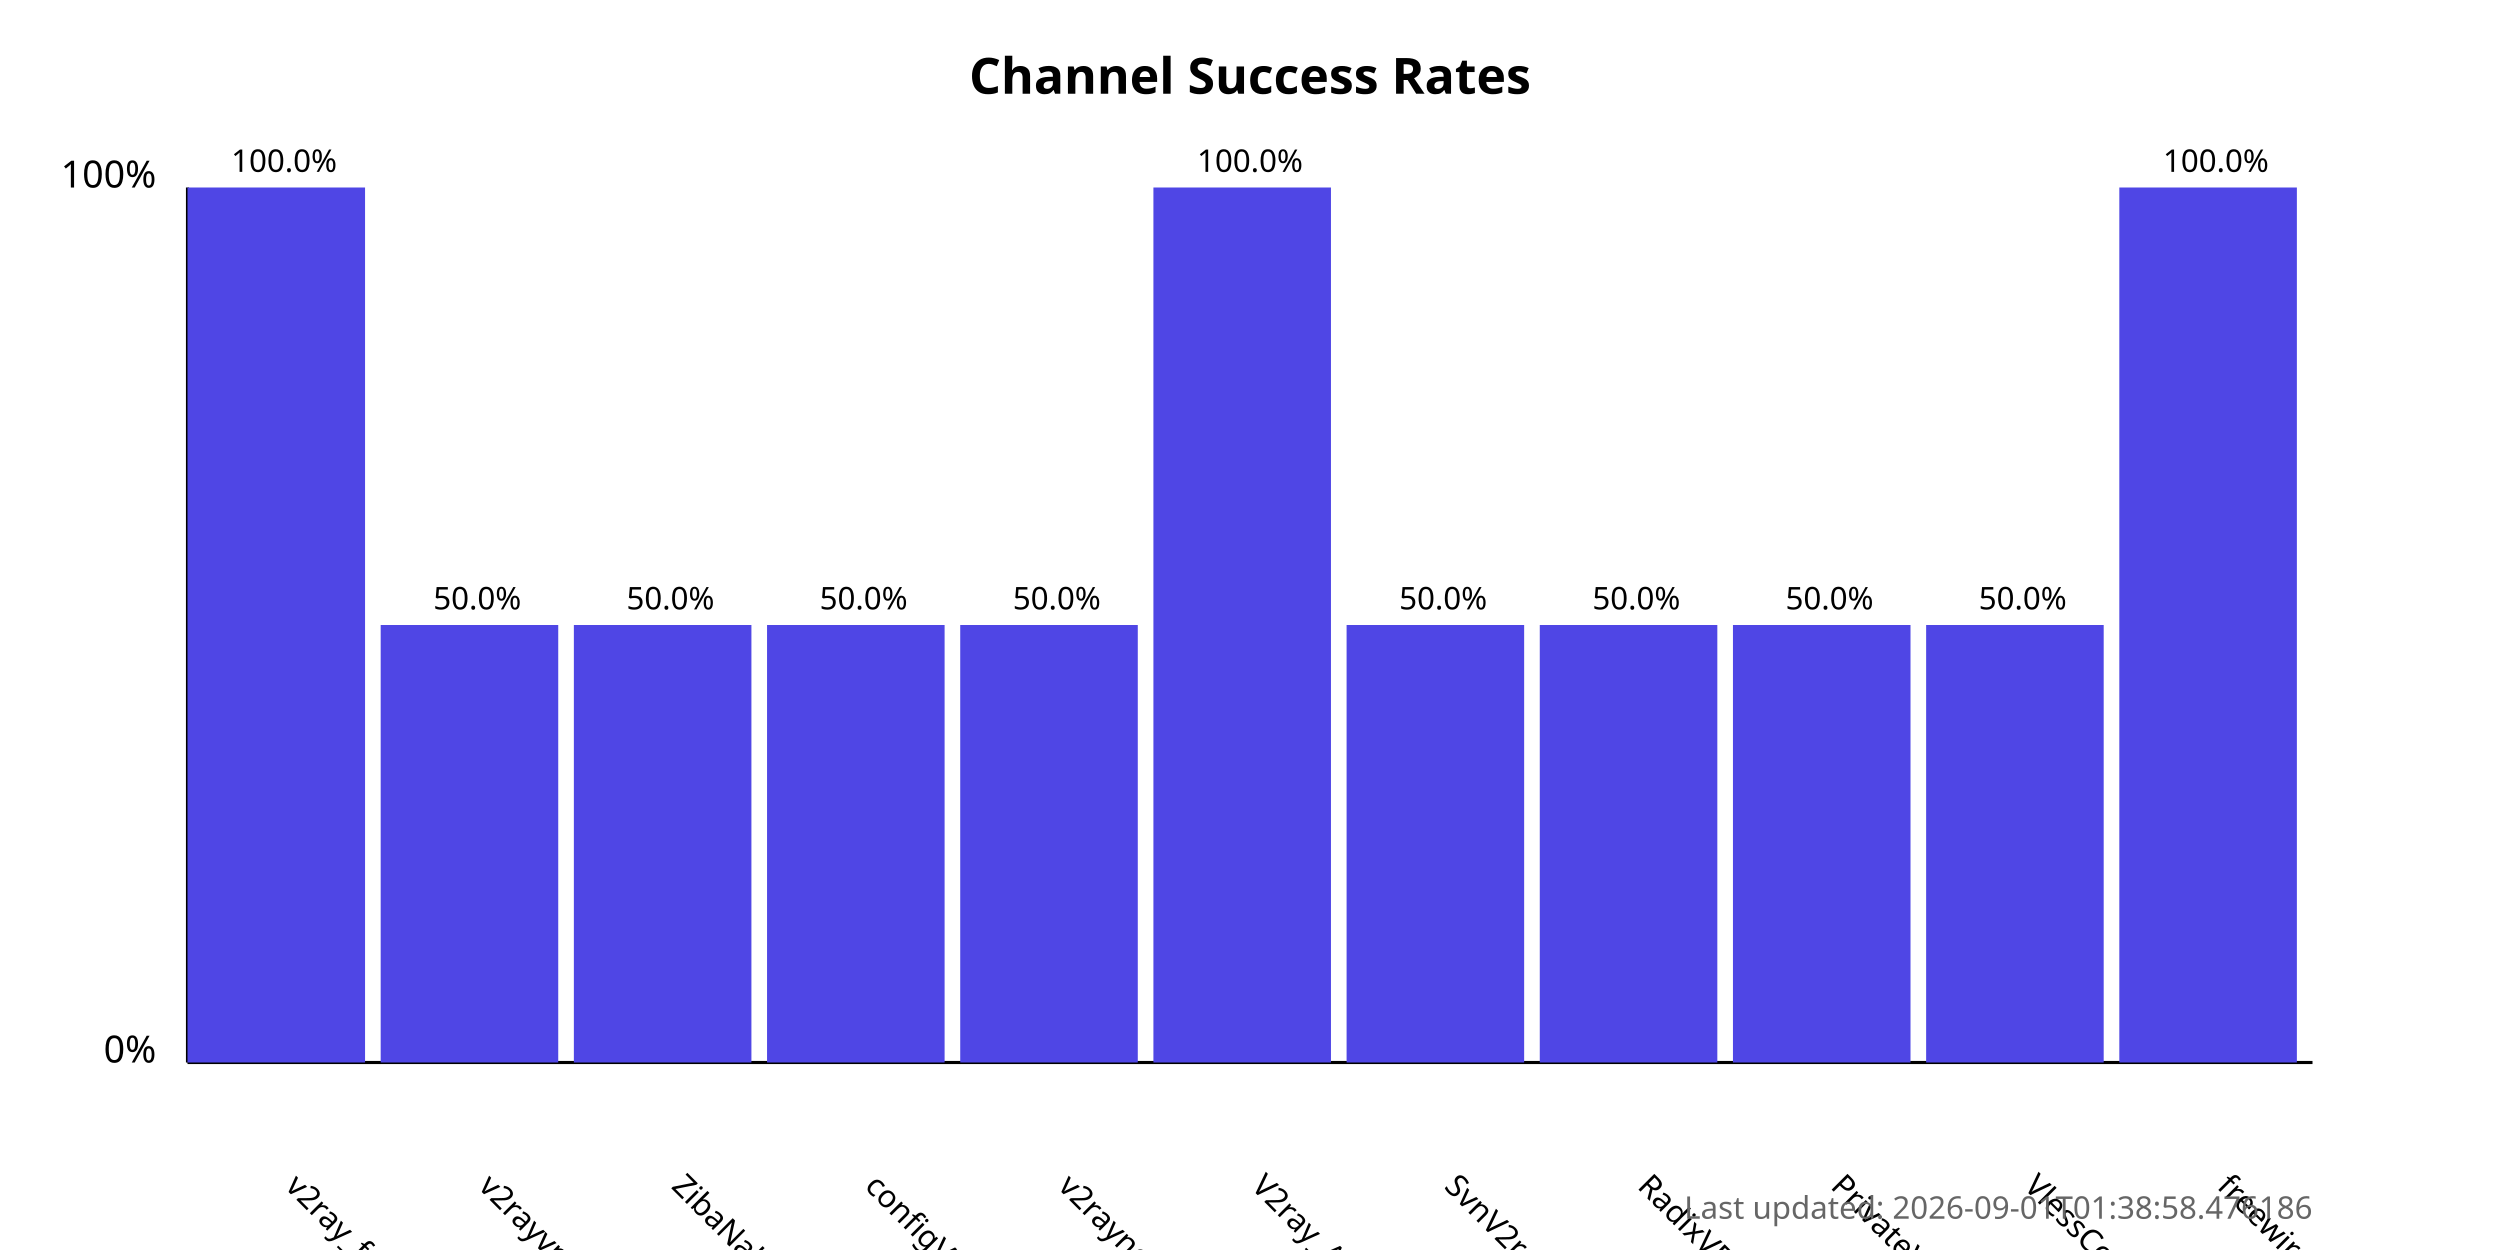
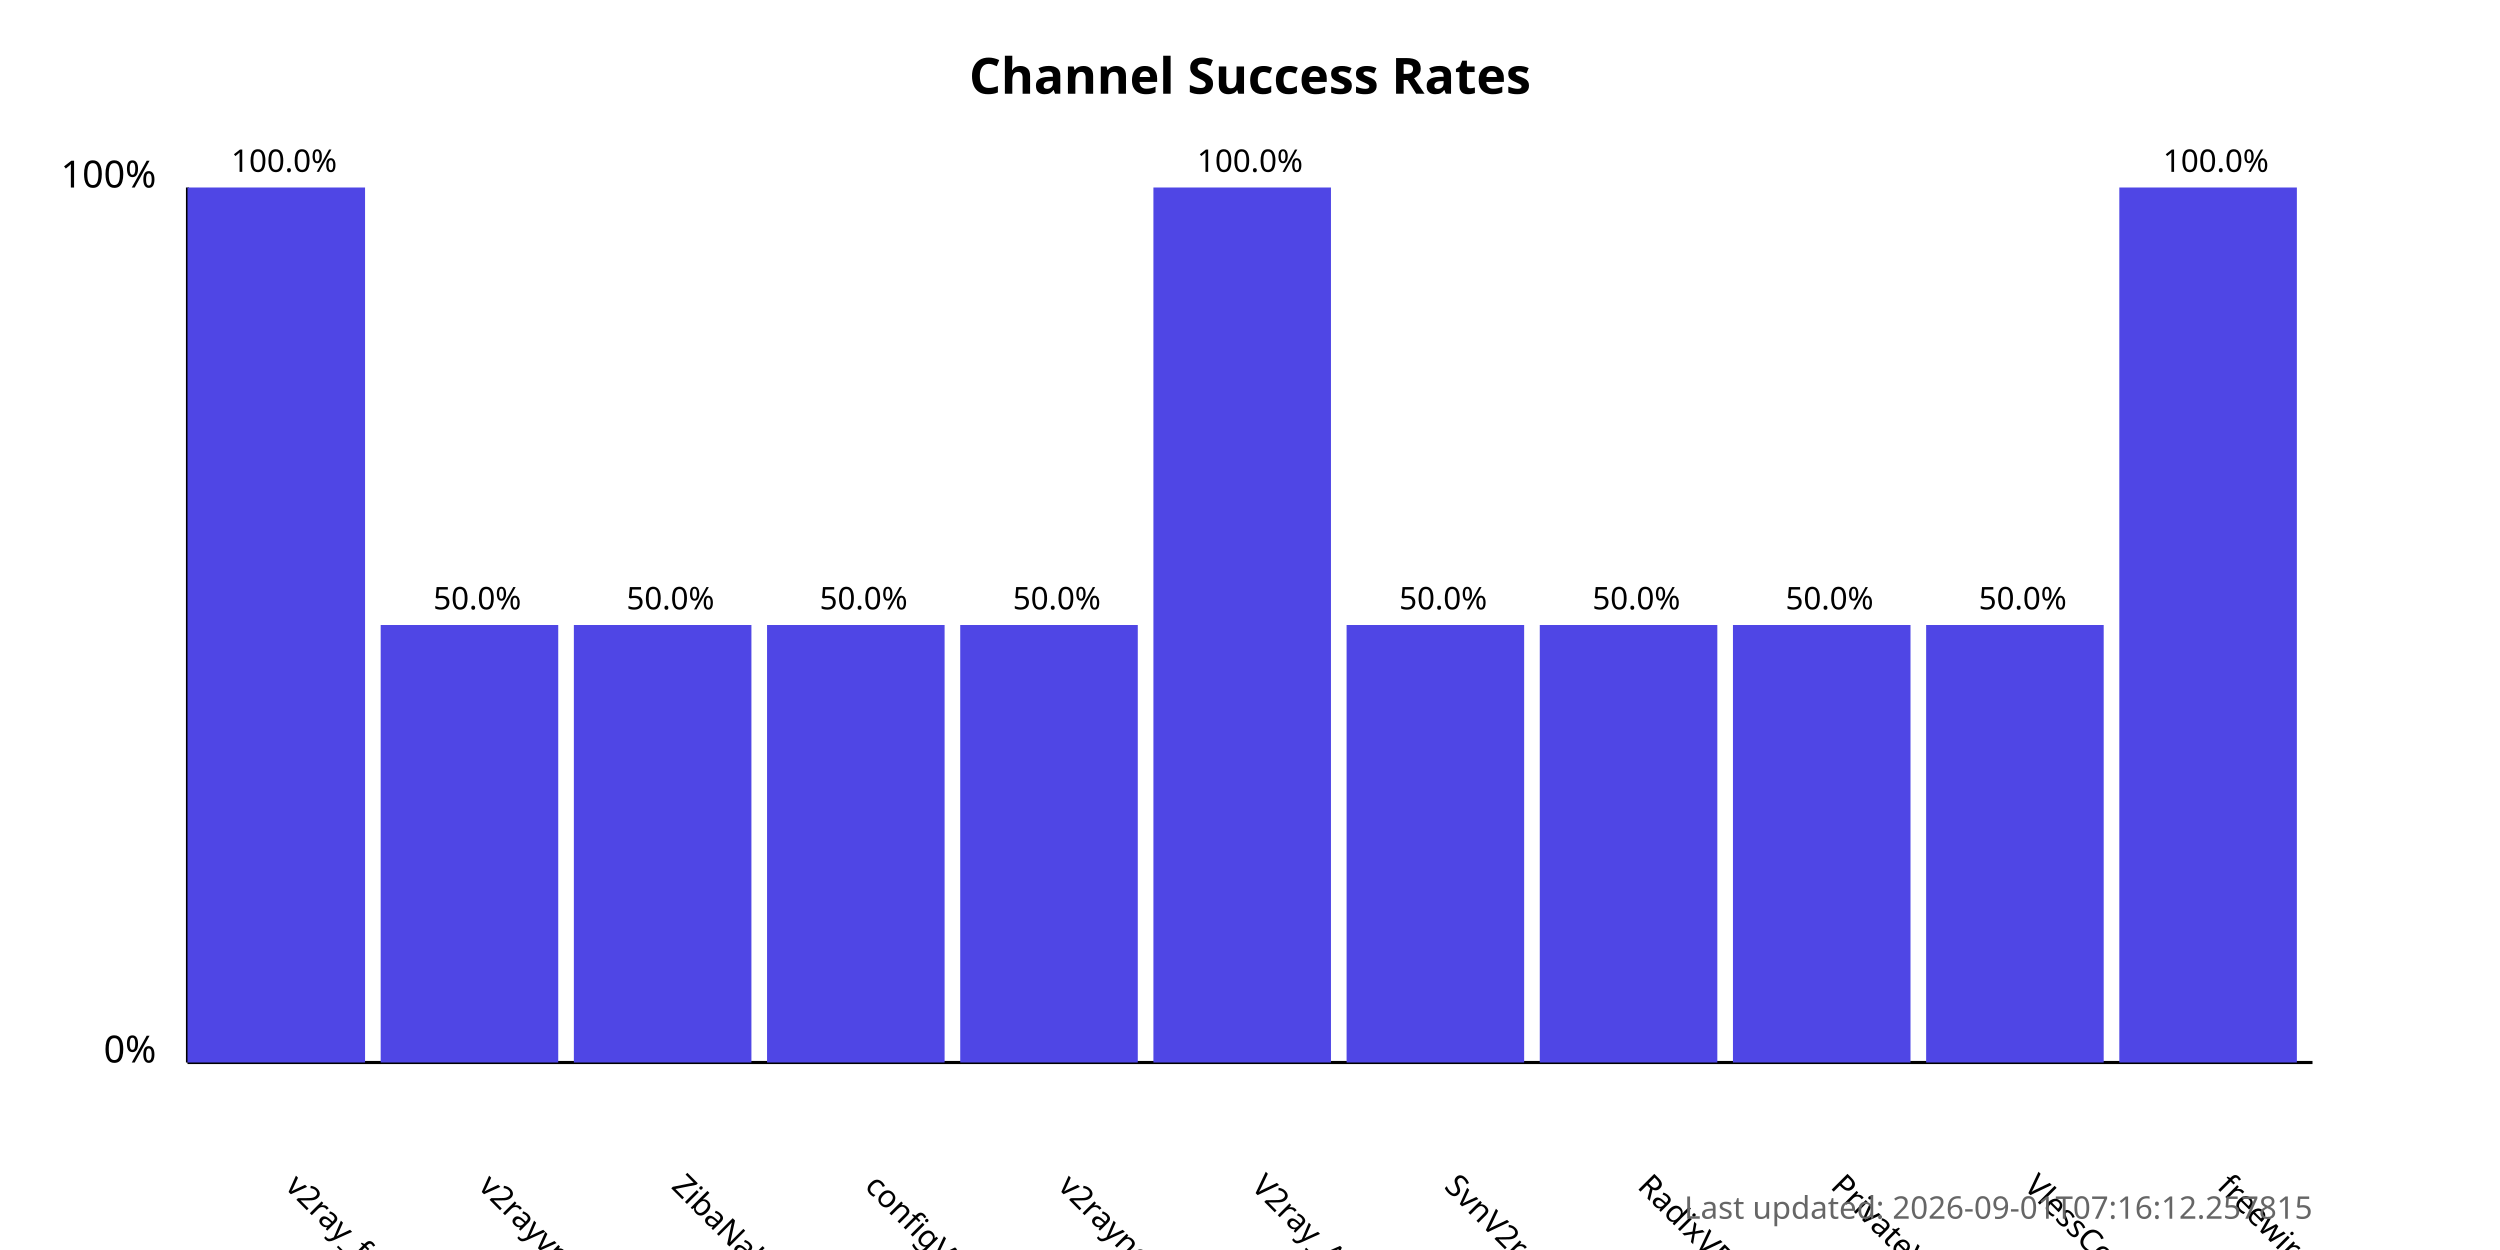
<svg xmlns="http://www.w3.org/2000/svg" width="800" height="400">
  <style>
            .chart-title { font: bold 16px sans-serif; }
            .axis-label { font: 12px sans-serif; }
            .tick-label { font: 10px sans-serif; }
            .bar { fill: #4f46e5; }
            .bar:hover { fill: #6366f1; }
            .timestamp { font: 10px sans-serif; fill: #666; }
        </style>
  <text x="400.0" y="30" text-anchor="middle" class="chart-title">
            Channel Success Rates
        </text>
  <line x1="60" y1="340" x2="60" y2="60" stroke="black" stroke-width="1" />
  <line x1="60" y1="340" x2="740" y2="340" stroke="black" stroke-width="1" />
  <text x="50" y="340" text-anchor="end" class="axis-label">0%</text>
  <text x="50" y="60" text-anchor="end" class="axis-label">100%</text>
  <g>
    <rect x="60" y="60.0" width="56.818" height="280.0" class="bar" />
    <text x="90.909" y="380" transform="rotate(45, 90.90909, 380)" text-anchor="start" class="tick-label">
                v2ray_free_conf
            </text>
    <text x="90.909" y="55.0" text-anchor="middle" class="tick-label">
                100.0%
            </text>
  </g>
  <g>
    <rect x="121.818" y="200.0" width="56.818" height="140.0" class="bar" />
    <text x="152.727" y="380" transform="rotate(45, 152.7273, 380)" text-anchor="start" class="tick-label">
                v2rayvpno
            </text>
    <text x="152.727" y="195.0" text-anchor="middle" class="tick-label">
                50.0%
            </text>
  </g>
  <g>
    <rect x="183.636" y="200.0" width="56.818" height="140.0" class="bar" />
    <text x="214.545" y="380" transform="rotate(45, 214.5455, 380)" text-anchor="start" class="tick-label">
                ZibaNabz
            </text>
    <text x="214.545" y="195.0" text-anchor="middle" class="tick-label">
                50.0%
            </text>
  </g>
  <g>
    <rect x="245.455" y="200.0" width="56.818" height="140.0" class="bar" />
    <text x="276.364" y="380" transform="rotate(45, 276.3636, 380)" text-anchor="start" class="tick-label">
                configV2rayForFree
            </text>
    <text x="276.364" y="195.0" text-anchor="middle" class="tick-label">
                50.0%
            </text>
  </g>
  <g>
    <rect x="307.273" y="200.0" width="56.818" height="140.0" class="bar" />
    <text x="338.182" y="380" transform="rotate(45, 338.1818, 380)" text-anchor="start" class="tick-label">
                v2rayngvpn
            </text>
    <text x="338.182" y="195.0" text-anchor="middle" class="tick-label">
                50.0%
            </text>
  </g>
  <g>
    <rect x="369.091" y="60.0" width="56.818" height="280.0" class="bar" />
    <text x="400.0" y="380" transform="rotate(45, 400.0, 380)" text-anchor="start" class="tick-label">
                V2ray_Alpha
            </text>
    <text x="400.0" y="55.0" text-anchor="middle" class="tick-label">
                100.0%
            </text>
  </g>
  <g>
    <rect x="430.909" y="200.0" width="56.818" height="140.0" class="bar" />
    <text x="461.818" y="380" transform="rotate(45, 461.8182, 380)" text-anchor="start" class="tick-label">
                SvnV2ray
            </text>
    <text x="461.818" y="195.0" text-anchor="middle" class="tick-label">
                50.0%
            </text>
  </g>
  <g>
    <rect x="492.727" y="200.0" width="56.818" height="140.0" class="bar" />
    <text x="523.636" y="380" transform="rotate(45, 523.6364, 380)" text-anchor="start" class="tick-label">
                RadixVPN
            </text>
    <text x="523.636" y="195.0" text-anchor="middle" class="tick-label">
                50.0%
            </text>
  </g>
  <g>
    <rect x="554.545" y="200.0" width="56.818" height="140.0" class="bar" />
    <text x="585.455" y="380" transform="rotate(45, 585.4545, 380)" text-anchor="start" class="tick-label">
                PrivateVPNs
            </text>
    <text x="585.455" y="195.0" text-anchor="middle" class="tick-label">
                50.0%
            </text>
  </g>
  <g>
    <rect x="616.364" y="200.0" width="56.818" height="140.0" class="bar" />
    <text x="647.273" y="380" transform="rotate(45, 647.2727, 380)" text-anchor="start" class="tick-label">
                VlessConfig
            </text>
    <text x="647.273" y="195.0" text-anchor="middle" class="tick-label">
                50.0%
            </text>
  </g>
  <g>
    <rect x="678.182" y="60.0" width="56.818" height="280.0" class="bar" />
    <text x="709.091" y="380" transform="rotate(45, 709.0909, 380)" text-anchor="start" class="tick-label">
                freewireguard
            </text>
    <text x="709.091" y="55.0" text-anchor="middle" class="tick-label">
                100.0%
            </text>
  </g>
  <text x="740" y="390" text-anchor="end" class="timestamp">
-             Last updated: 2026-09-01T01:38:58.476186
+             Last updated: 2026-09-01T07:16:12.257815
        </text>
</svg>
